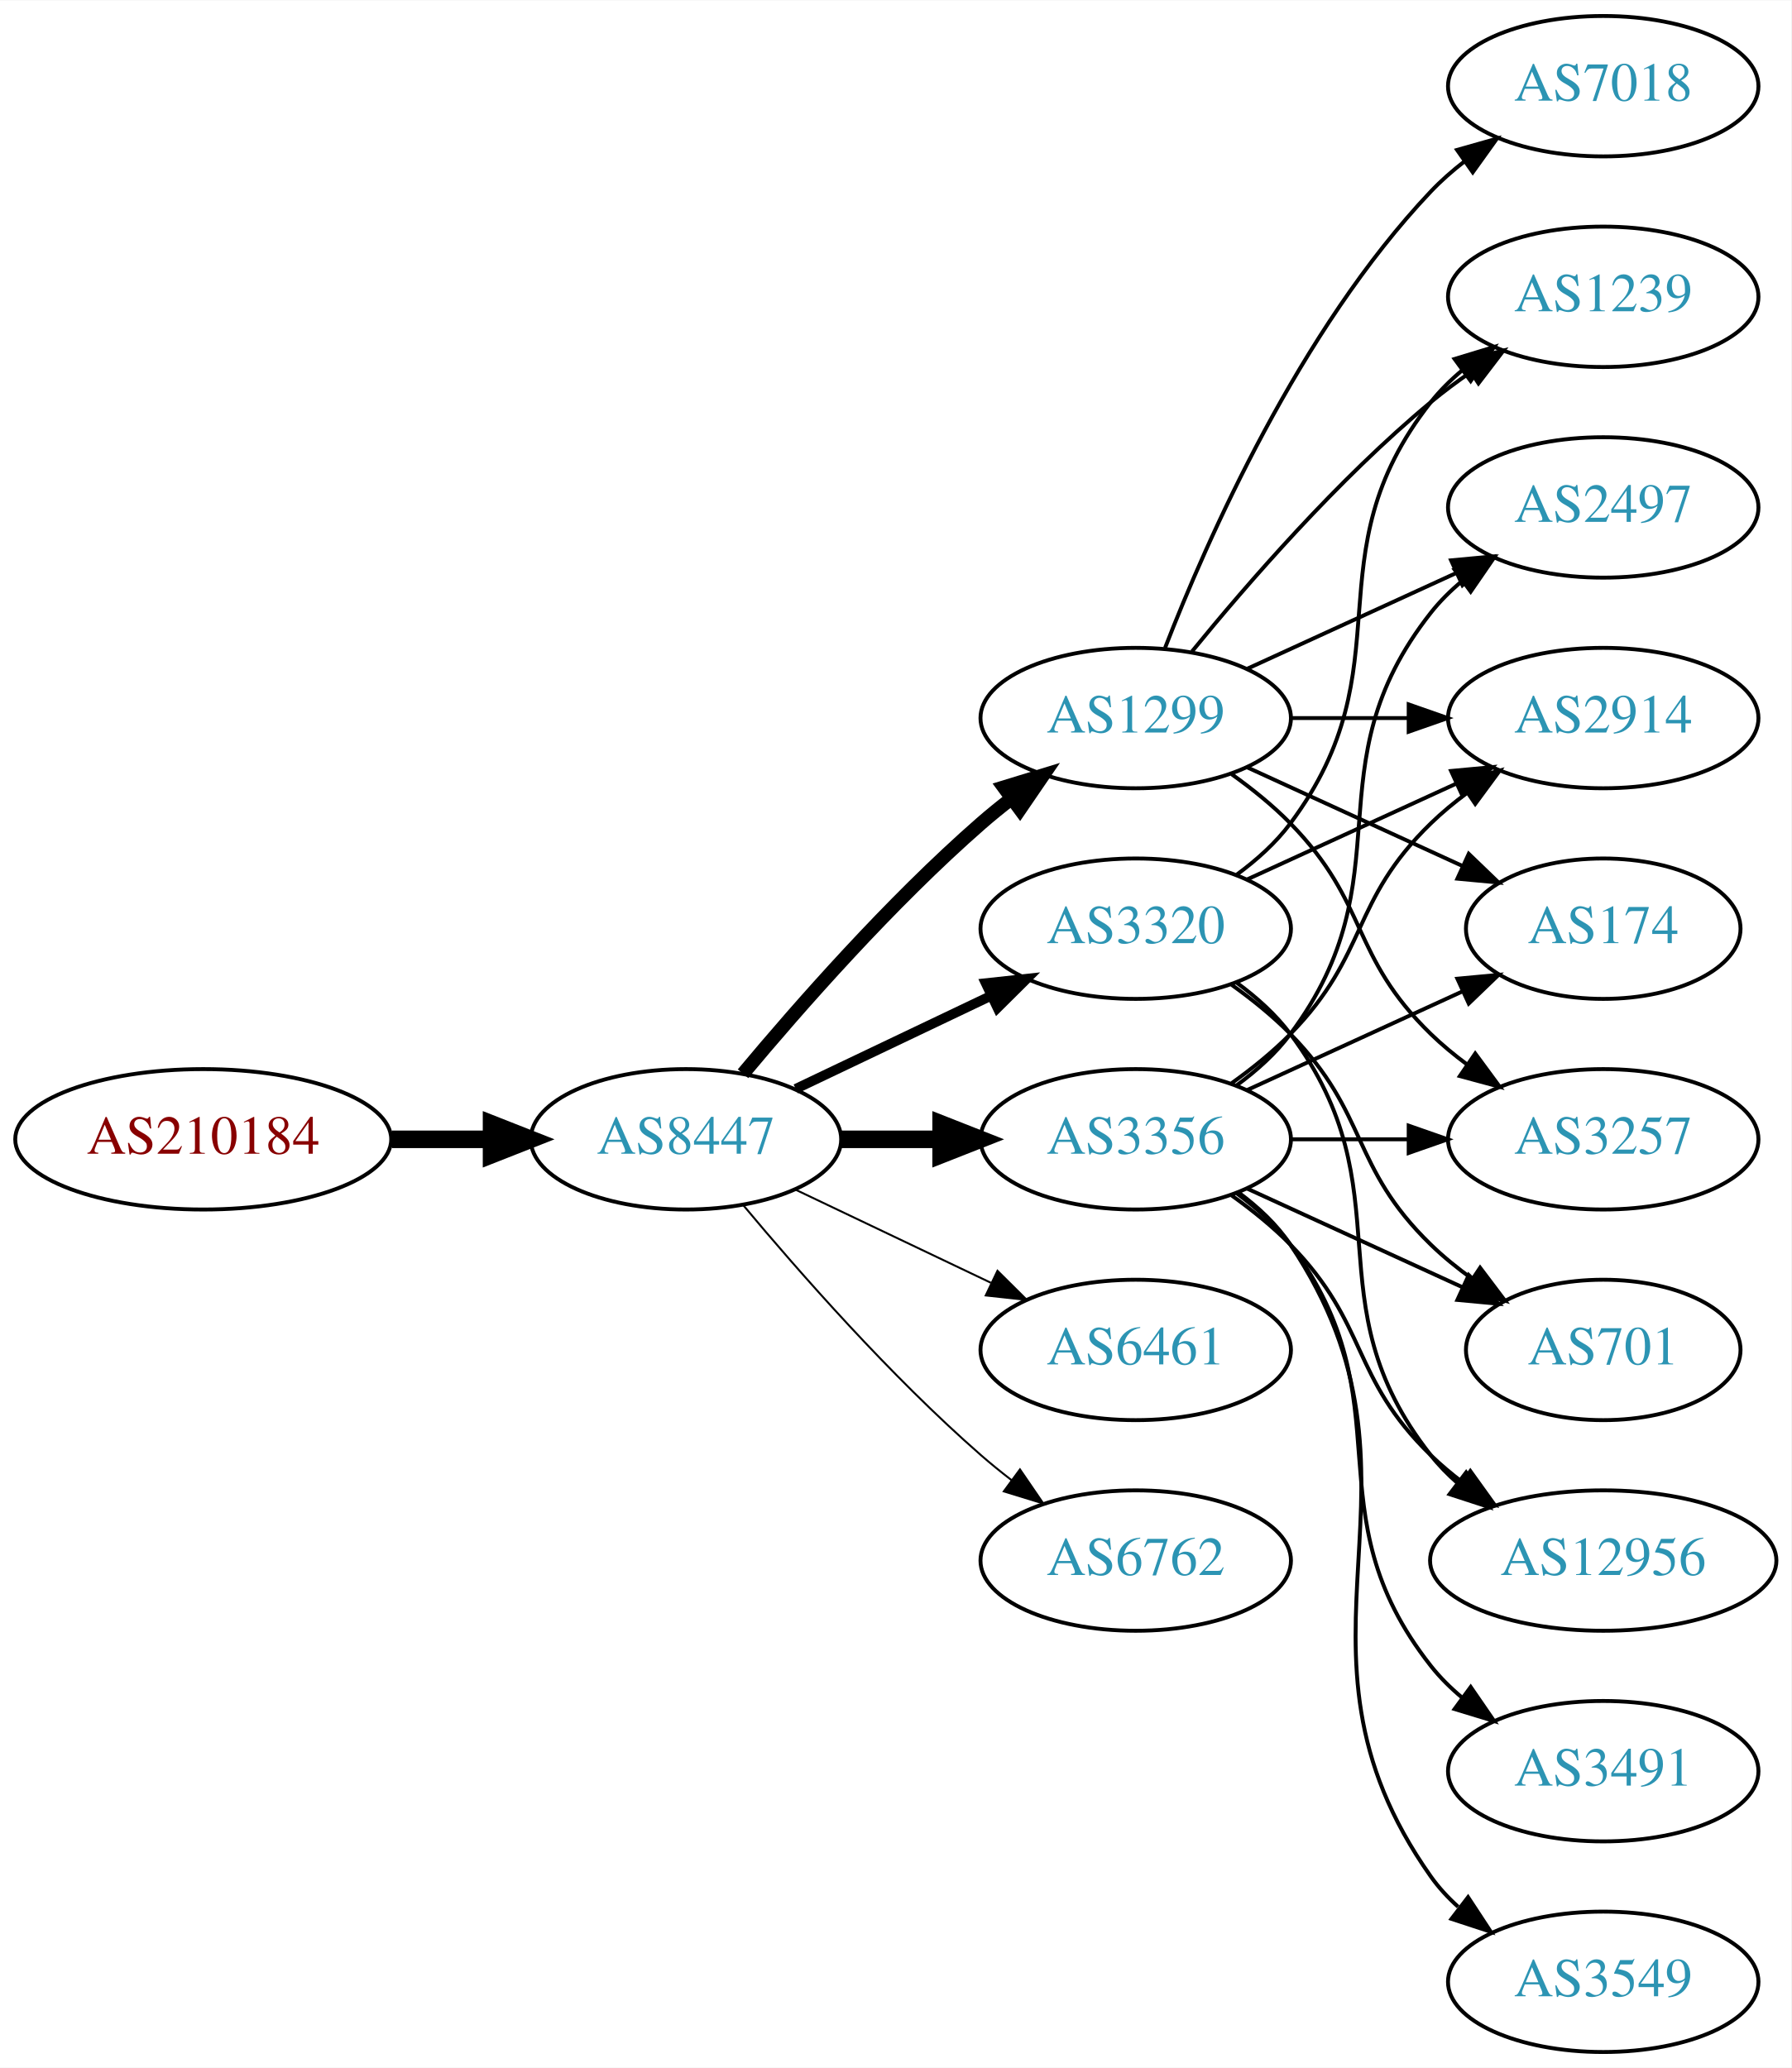
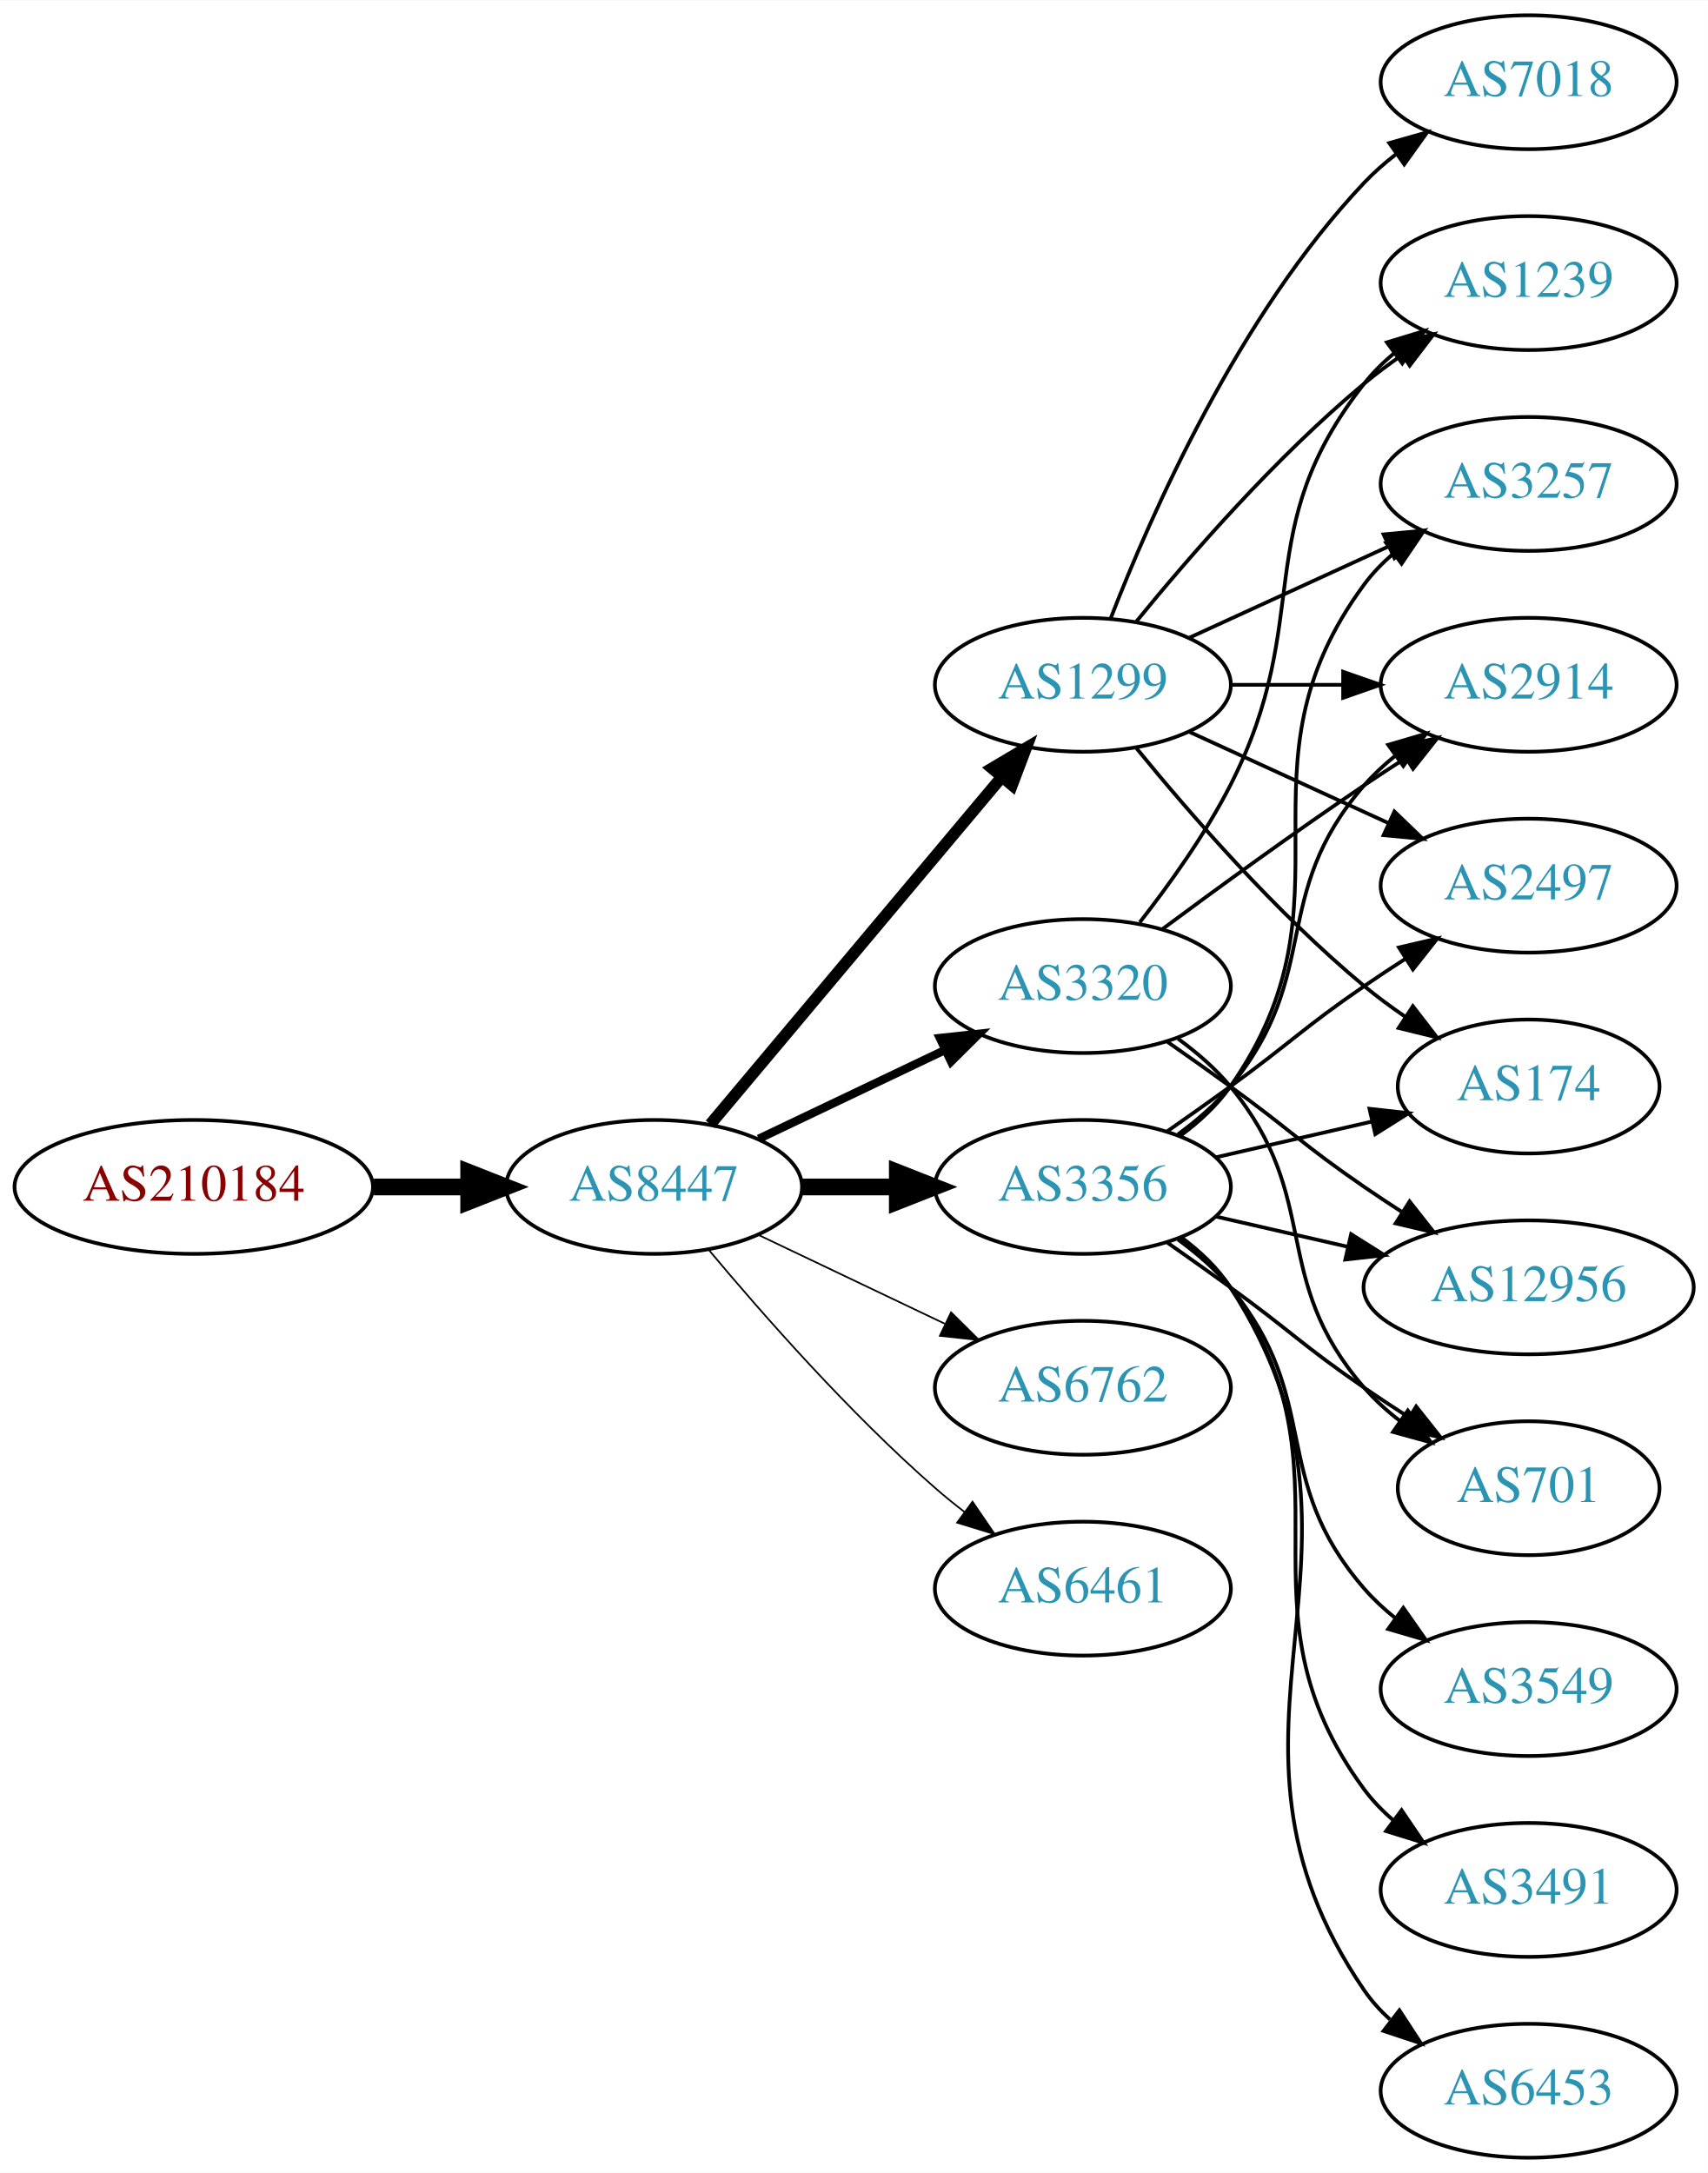
- <svg xmlns="http://www.w3.org/2000/svg" xmlns:xlink="http://www.w3.org/1999/xlink" width="459pt" height="530pt" viewBox="0.00 0.00 459.17 530.00">
-   <g id="graph0" class="graph" transform="scale(1 1) rotate(0) translate(4 526)">
-     <polygon fill="white" stroke="none" points="-4,4 -4,-526 455.17,-526 455.17,4 -4,4" />
+ <svg xmlns="http://www.w3.org/2000/svg" xmlns:xlink="http://www.w3.org/1999/xlink" width="459pt" height="584pt" viewBox="0.00 0.00 459.17 584.00">
+   <g id="graph0" class="graph" transform="scale(1 1) rotate(0) translate(4 580)">
+     <polygon fill="white" stroke="none" points="-4,4 -4,-580 455.17,-580 455.17,4 -4,4" />
    <g id="node1" class="node">
      <g id="a_node1">
        <a xlink:href="/asn/210184" xlink:title="AS210184 ~ Stadlmann GmbH [AT]">
-           <ellipse fill="#ffffff" stroke="black" cx="48.096" cy="-234" rx="48.192" ry="18" />
-           <text text-anchor="middle" x="48.096" y="-230.3" font-family="Times,serif" font-size="14.00" fill="#880000">AS210184</text>
+           <ellipse fill="#ffffff" stroke="black" cx="48.096" cy="-261" rx="48.192" ry="18" />
+           <text text-anchor="middle" x="48.096" y="-257.3" font-family="Times,serif" font-size="14.00" fill="#880000">AS210184</text>
        </a>
      </g>
    </g>
    <g id="node2" class="node">
      <g id="a_node2">
        <a xlink:href="/asn/8447" xlink:title="AS8447 ~ A1 Telekom Austria AG [AT]">
-           <ellipse fill="#ffffff" stroke="black" cx="171.838" cy="-234" rx="39.794" ry="18" />
-           <text text-anchor="middle" x="171.838" y="-230.3" font-family="Times,serif" font-size="14.00" fill="#2c94b3">AS8447</text>
+           <ellipse fill="#ffffff" stroke="black" cx="171.838" cy="-261" rx="39.794" ry="18" />
+           <text text-anchor="middle" x="171.838" y="-257.3" font-family="Times,serif" font-size="14.00" fill="#2c94b3">AS8447</text>
        </a>
      </g>
    </g>
    <g id="edge1" class="edge">
-       <path fill="none" stroke="black" stroke-width="4.5" d="M96.513,-234C104.867,-234 113.577,-234 121.969,-234" />
-       <polygon fill="black" stroke="black" stroke-width="4.5" points="122.004,-237.938 132.004,-234 122.004,-230.063 122.004,-237.938" />
+       <path fill="none" stroke="black" stroke-width="4.5" d="M96.513,-261C104.867,-261 113.577,-261 121.969,-261" />
+       <polygon fill="black" stroke="black" stroke-width="4.5" points="122.004,-264.938 132.004,-261 122.004,-257.063 122.004,-264.938" />
    </g>
    <g id="node3" class="node">
      <g id="a_node3">
        <a xlink:href="/asn/1299" xlink:title="AS1299 ~ Telia Carrier [EU]">
-           <ellipse fill="#ffffff" stroke="black" cx="287.131" cy="-342" rx="39.794" ry="18" />
-           <text text-anchor="middle" x="287.131" y="-338.3" font-family="Times,serif" font-size="14.00" fill="#2c94b3">AS1299</text>
+           <ellipse fill="#ffffff" stroke="black" cx="287.131" cy="-396" rx="39.794" ry="18" />
+           <text text-anchor="middle" x="287.131" y="-392.3" font-family="Times,serif" font-size="14.00" fill="#2c94b3">AS1299</text>
        </a>
      </g>
    </g>
    <g id="edge2" class="edge">
-       <path fill="none" stroke="black" stroke-width="3.5" d="M186.468,-250.817C200.751,-267.929 224.297,-294.745 247.484,-315 249.95,-317.154 252.589,-319.294 255.286,-321.372" />
-       <polygon fill="black" stroke="black" stroke-width="3.5" points="253.311,-324.264 263.44,-327.37 257.459,-318.625 253.311,-324.264" />
+       <path fill="none" stroke="black" stroke-width="3.15" d="M186.958,-277.825C206.632,-301.269 242.436,-343.934 265.215,-371.076" />
+       <polygon fill="black" stroke="black" stroke-width="3.15" points="262.724,-373.553 271.833,-378.963 268.086,-369.053 262.724,-373.553" />
    </g>
    <g id="node4" class="node">
      <g id="a_node4">
        <a xlink:href="/asn/3356" xlink:title="AS3356 ~ Level 3 Parent, LLC [US]">
-           <ellipse fill="#ffffff" stroke="black" cx="287.131" cy="-234" rx="39.794" ry="18" />
-           <text text-anchor="middle" x="287.131" y="-230.3" font-family="Times,serif" font-size="14.00" fill="#2c94b3">AS3356</text>
+           <ellipse fill="#ffffff" stroke="black" cx="287.131" cy="-261" rx="39.794" ry="18" />
+           <text text-anchor="middle" x="287.131" y="-257.3" font-family="Times,serif" font-size="14.00" fill="#2c94b3">AS3356</text>
        </a>
      </g>
    </g>
    <g id="edge3" class="edge">
-       <path fill="none" stroke="black" stroke-width="4.5" d="M211.51,-234C219.713,-234 228.477,-234 237.009,-234" />
-       <polygon fill="black" stroke="black" stroke-width="4.5" points="237.248,-237.938 247.248,-234 237.248,-230.063 237.248,-237.938" />
+       <path fill="none" stroke="black" stroke-width="4.5" d="M211.51,-261C219.713,-261 228.477,-261 237.009,-261" />
+       <polygon fill="black" stroke="black" stroke-width="4.5" points="237.248,-264.938 247.248,-261 237.248,-257.063 237.248,-264.938" />
    </g>
    <g id="node5" class="node">
      <g id="a_node5">
-         <a xlink:href="/asn/3320" xlink:title="AS3320 ~ DTAG [DE]">
-           <ellipse fill="#ffffff" stroke="black" cx="287.131" cy="-288" rx="39.794" ry="18" />
-           <text text-anchor="middle" x="287.131" y="-284.3" font-family="Times,serif" font-size="14.00" fill="#2c94b3">AS3320</text>
+         <a xlink:href="/asn/6762" xlink:title="AS6762 ~ TELECOM ITALIA SPARKLE S.p.A. [IT]">
+           <ellipse fill="#ffffff" stroke="black" cx="287.131" cy="-207" rx="39.794" ry="18" />
+           <text text-anchor="middle" x="287.131" y="-203.3" font-family="Times,serif" font-size="14.00" fill="#2c94b3">AS6762</text>
        </a>
      </g>
    </g>
    <g id="edge4" class="edge">
-       <path fill="none" stroke="black" stroke-width="2.5" d="M199.974,-246.934C214.968,-254.081 233.789,-263.052 250.013,-270.785" />
-       <polygon fill="black" stroke="black" stroke-width="2.5" points="248.683,-274.028 259.216,-275.171 251.695,-267.709 248.683,-274.028" />
+       <path fill="none" stroke="black" stroke-width="0.45" d="M199.974,-248.066C214.968,-240.919 233.789,-231.948 250.013,-224.215" />
+       <polygon fill="black" stroke="black" stroke-width="0.45" points="251.695,-227.291 259.216,-219.829 248.683,-220.972 251.695,-227.291" />
    </g>
    <g id="node6" class="node">
      <g id="a_node6">
        <a xlink:href="/asn/6461" xlink:title="AS6461 ~ Zayo Bandwidth [US]">
-           <ellipse fill="#ffffff" stroke="black" cx="287.131" cy="-180" rx="39.794" ry="18" />
-           <text text-anchor="middle" x="287.131" y="-176.3" font-family="Times,serif" font-size="14.00" fill="#2c94b3">AS6461</text>
+           <ellipse fill="#ffffff" stroke="black" cx="287.131" cy="-153" rx="39.794" ry="18" />
+           <text text-anchor="middle" x="287.131" y="-149.3" font-family="Times,serif" font-size="14.00" fill="#2c94b3">AS6461</text>
        </a>
      </g>
    </g>
    <g id="edge5" class="edge">
-       <path fill="none" stroke="black" stroke-width="0.5" d="M199.974,-221.066C214.968,-213.919 233.789,-204.948 250.013,-197.215" />
-       <polygon fill="black" stroke="black" stroke-width="0.5" points="251.695,-200.291 259.216,-192.829 248.683,-193.972 251.695,-200.291" />
+       <path fill="none" stroke="black" stroke-width="0.45" d="M186.468,-244.183C200.751,-227.071 224.297,-200.255 247.484,-180 249.95,-177.846 252.589,-175.706 255.286,-173.628" />
+       <polygon fill="black" stroke="black" stroke-width="0.45" points="257.459,-176.375 263.44,-167.63 253.311,-170.736 257.459,-176.375" />
    </g>
    <g id="node7" class="node">
      <g id="a_node7">
-         <a xlink:href="/asn/6762" xlink:title="AS6762 ~ TELECOM ITALIA SPARKLE S.p.A. [IT]">
-           <ellipse fill="#ffffff" stroke="black" cx="287.131" cy="-126" rx="39.794" ry="18" />
-           <text text-anchor="middle" x="287.131" y="-122.3" font-family="Times,serif" font-size="14.00" fill="#2c94b3">AS6762</text>
+         <a xlink:href="/asn/3320" xlink:title="AS3320 ~ DTAG [DE]">
+           <ellipse fill="#ffffff" stroke="black" cx="287.131" cy="-315" rx="39.794" ry="18" />
+           <text text-anchor="middle" x="287.131" y="-311.3" font-family="Times,serif" font-size="14.00" fill="#2c94b3">AS3320</text>
        </a>
      </g>
    </g>
    <g id="edge6" class="edge">
-       <path fill="none" stroke="black" stroke-width="0.5" d="M186.468,-217.183C200.751,-200.071 224.297,-173.255 247.484,-153 249.95,-150.846 252.589,-148.706 255.286,-146.628" />
-       <polygon fill="black" stroke="black" stroke-width="0.5" points="257.459,-149.375 263.44,-140.63 253.311,-143.736 257.459,-149.375" />
+       <path fill="none" stroke="black" stroke-width="2.25" d="M199.974,-273.934C214.968,-281.081 233.789,-290.052 250.013,-297.785" />
+       <polygon fill="black" stroke="black" stroke-width="2.25" points="248.683,-301.028 259.216,-302.171 251.695,-294.709 248.683,-301.028" />
    </g>
    <g id="node8" class="node">
      <g id="a_node8">
-         <a xlink:href="/asn/2914" xlink:title="AS2914 ~ NTT America, Inc. [US]">
-           <ellipse fill="#ffffff" stroke="black" cx="406.973" cy="-342" rx="39.794" ry="18" />
-           <text text-anchor="middle" x="406.973" y="-338.3" font-family="Times,serif" font-size="14.00" fill="#2c94b3">AS2914</text>
+         <a xlink:href="/asn/7018" xlink:title="AS7018 ~ AT&amp;T Services, Inc. [US]">
+           <ellipse fill="#ffffff" stroke="black" cx="406.973" cy="-558" rx="39.794" ry="18" />
+           <text text-anchor="middle" x="406.973" y="-554.3" font-family="Times,serif" font-size="14.00" fill="#2c94b3">AS7018</text>
        </a>
      </g>
    </g>
    <g id="edge7" class="edge">
-       <path fill="none" stroke="black" d="M327.044,-342C336.597,-342 346.947,-342 356.909,-342" />
-       <polygon fill="black" stroke="black" points="357.102,-345.5 367.102,-342 357.102,-338.5 357.102,-345.5" />
+       <path fill="none" stroke="black" d="M294.654,-413.994C305.404,-441.728 329.062,-495.429 362.777,-531 365.363,-533.728 368.281,-536.294 371.349,-538.677" />
+       <polygon fill="black" stroke="black" points="369.503,-541.658 379.697,-544.543 373.527,-535.93 369.503,-541.658" />
    </g>
    <g id="node9" class="node">
      <g id="a_node9">
        <a xlink:href="/asn/174" xlink:title="AS174 ~ Cogent Communications [US]">
          <ellipse fill="#ffffff" stroke="black" cx="406.973" cy="-288" rx="35.194" ry="18" />
          <text text-anchor="middle" x="406.973" y="-284.3" font-family="Times,serif" font-size="14.00" fill="#2c94b3">AS174</text>
        </a>
      </g>
    </g>
    <g id="edge8" class="edge">
-       <path fill="none" stroke="black" d="M315.76,-329.339C332.176,-321.817 353.158,-312.202 370.754,-304.139" />
-       <polygon fill="black" stroke="black" points="372.499,-307.189 380.132,-299.842 369.583,-300.826 372.499,-307.189" />
+       <path fill="none" stroke="black" d="M301.55,-378.935C315.665,-361.625 339.079,-334.655 362.777,-315 366.241,-312.128 370.033,-309.331 373.888,-306.692" />
+       <polygon fill="black" stroke="black" points="375.849,-309.592 382.32,-301.203 372.03,-303.725 375.849,-309.592" />
    </g>
    <g id="node10" class="node">
      <g id="a_node10">
-         <a xlink:href="/asn/3257" xlink:title="AS3257 ~ GTT [DE]">
-           <ellipse fill="#ffffff" stroke="black" cx="406.973" cy="-234" rx="39.794" ry="18" />
-           <text text-anchor="middle" x="406.973" y="-230.3" font-family="Times,serif" font-size="14.00" fill="#2c94b3">AS3257</text>
+         <a xlink:href="/asn/1239" xlink:title="AS1239 ~ Sprint [US]">
+           <ellipse fill="#ffffff" stroke="black" cx="406.973" cy="-504" rx="39.794" ry="18" />
+           <text text-anchor="middle" x="406.973" y="-500.3" font-family="Times,serif" font-size="14.00" fill="#2c94b3">AS1239</text>
        </a>
      </g>
    </g>
    <g id="edge9" class="edge">
-       <path fill="none" stroke="black" d="M311.725,-327.611C316.981,-323.852 322.313,-319.563 326.777,-315 346.95,-294.383 342.084,-281.094 362.777,-261 365.623,-258.237 368.796,-255.614 372.096,-253.166" />
-       <polygon fill="black" stroke="black" points="374.162,-255.994 380.444,-247.462 370.213,-250.214 374.162,-255.994" />
+       <path fill="none" stroke="black" d="M301.55,-413.065C315.665,-430.375 339.079,-457.345 362.777,-477 365.994,-479.668 369.494,-482.27 373.065,-484.741" />
+       <polygon fill="black" stroke="black" points="371.143,-487.666 381.421,-490.236 374.988,-481.817 371.143,-487.666" />
    </g>
    <g id="node11" class="node">
      <g id="a_node11">
-         <a xlink:href="/asn/7018" xlink:title="AS7018 ~ AT&amp;T Services, Inc. [US]">
-           <ellipse fill="#ffffff" stroke="black" cx="406.973" cy="-504" rx="39.794" ry="18" />
-           <text text-anchor="middle" x="406.973" y="-500.3" font-family="Times,serif" font-size="14.00" fill="#2c94b3">AS7018</text>
+         <a xlink:href="/asn/3257" xlink:title="AS3257 ~ GTT [DE]">
+           <ellipse fill="#ffffff" stroke="black" cx="406.973" cy="-450" rx="39.794" ry="18" />
+           <text text-anchor="middle" x="406.973" y="-446.3" font-family="Times,serif" font-size="14.00" fill="#2c94b3">AS3257</text>
        </a>
      </g>
    </g>
    <g id="edge10" class="edge">
-       <path fill="none" stroke="black" d="M294.654,-359.994C305.404,-387.728 329.062,-441.429 362.777,-477 365.363,-479.728 368.281,-482.294 371.349,-484.677" />
-       <polygon fill="black" stroke="black" points="369.503,-487.658 379.697,-490.543 373.527,-481.93 369.503,-487.658" />
+       <path fill="none" stroke="black" d="M315.76,-408.661C331.717,-415.973 351.987,-425.261 369.27,-433.181" />
+       <polygon fill="black" stroke="black" points="367.969,-436.435 378.518,-437.419 370.885,-430.071 367.969,-436.435" />
    </g>
    <g id="node12" class="node">
      <g id="a_node12">
-         <a xlink:href="/asn/2497" xlink:title="AS2497 ~ Internet Initiative Japan Inc. [JP]">
+         <a xlink:href="/asn/2914" xlink:title="AS2914 ~ NTT America, Inc. [US]">
          <ellipse fill="#ffffff" stroke="black" cx="406.973" cy="-396" rx="39.794" ry="18" />
-           <text text-anchor="middle" x="406.973" y="-392.3" font-family="Times,serif" font-size="14.00" fill="#2c94b3">AS2497</text>
+           <text text-anchor="middle" x="406.973" y="-392.3" font-family="Times,serif" font-size="14.00" fill="#2c94b3">AS2914</text>
        </a>
      </g>
    </g>
    <g id="edge11" class="edge">
-       <path fill="none" stroke="black" d="M315.76,-354.661C331.717,-361.973 351.987,-371.261 369.27,-379.181" />
-       <polygon fill="black" stroke="black" points="367.969,-382.435 378.518,-383.419 370.885,-376.071 367.969,-382.435" />
+       <path fill="none" stroke="black" d="M327.044,-396C336.597,-396 346.947,-396 356.909,-396" />
+       <polygon fill="black" stroke="black" points="357.102,-399.5 367.102,-396 357.102,-392.5 357.102,-399.5" />
    </g>
    <g id="node13" class="node">
      <g id="a_node13">
-         <a xlink:href="/asn/1239" xlink:title="AS1239 ~ Sprint [US]">
-           <ellipse fill="#ffffff" stroke="black" cx="406.973" cy="-450" rx="39.794" ry="18" />
-           <text text-anchor="middle" x="406.973" y="-446.3" font-family="Times,serif" font-size="14.00" fill="#2c94b3">AS1239</text>
+         <a xlink:href="/asn/2497" xlink:title="AS2497 ~ Internet Initiative Japan Inc. [JP]">
+           <ellipse fill="#ffffff" stroke="black" cx="406.973" cy="-342" rx="39.794" ry="18" />
+           <text text-anchor="middle" x="406.973" y="-338.3" font-family="Times,serif" font-size="14.00" fill="#2c94b3">AS2497</text>
        </a>
      </g>
    </g>
    <g id="edge12" class="edge">
-       <path fill="none" stroke="black" d="M301.55,-359.065C315.665,-376.375 339.079,-403.345 362.777,-423 365.994,-425.668 369.494,-428.27 373.065,-430.741" />
-       <polygon fill="black" stroke="black" points="371.143,-433.666 381.421,-436.236 374.988,-427.817 371.143,-433.666" />
-     </g>
-     <g id="edge17" class="edge">
-       <path fill="none" stroke="black" d="M311.725,-248.389C316.981,-252.148 322.313,-256.437 326.777,-261 346.95,-281.617 342.084,-294.906 362.777,-315 365.623,-317.763 368.796,-320.386 372.096,-322.834" />
-       <polygon fill="black" stroke="black" points="370.213,-325.786 380.444,-328.538 374.162,-320.006 370.213,-325.786" />
+       <path fill="none" stroke="black" d="M315.76,-383.339C331.717,-376.027 351.987,-366.739 369.27,-358.819" />
+       <polygon fill="black" stroke="black" points="370.885,-361.929 378.518,-354.581 367.969,-355.565 370.885,-361.929" />
    </g>
    <g id="edge20" class="edge">
-       <path fill="none" stroke="black" d="M315.76,-246.661C332.176,-254.183 353.158,-263.798 370.754,-271.861" />
-       <polygon fill="black" stroke="black" points="369.583,-275.174 380.132,-276.158 372.499,-268.811 369.583,-275.174" />
-     </g>
-     <g id="edge23" class="edge">
-       <path fill="none" stroke="black" d="M327.044,-234C336.597,-234 346.947,-234 356.909,-234" />
-       <polygon fill="black" stroke="black" points="357.102,-237.5 367.102,-234 357.102,-230.5 357.102,-237.5" />
-     </g>
-     <g id="edge22" class="edge">
-       <path fill="none" stroke="black" d="M313.062,-247.882C318.138,-251.611 323.056,-256.016 326.777,-261 357.049,-301.542 331.479,-329.246 362.777,-369 365.102,-371.953 367.846,-374.67 370.805,-377.147" />
-       <polygon fill="black" stroke="black" points="368.865,-380.064 379.002,-383.145 372.998,-374.415 368.865,-380.064" />
+       <path fill="none" stroke="black" d="M322.85,-268.955C335.943,-271.955 350.965,-275.396 364.606,-278.522" />
+       <polygon fill="black" stroke="black" points="364.184,-282.016 374.713,-280.838 365.747,-275.193 364.184,-282.016" />
+     </g>
+     <g id="edge14" class="edge">
+       <path fill="none" stroke="black" d="M313.29,-274.716C318.355,-278.455 323.21,-282.904 326.777,-288 362.391,-338.869 325.874,-373.059 362.777,-423 365.011,-426.023 367.694,-428.786 370.615,-431.293" />
+       <polygon fill="black" stroke="black" points="368.64,-434.186 378.758,-437.331 372.81,-428.563 368.64,-434.186" />
+     </g>
+     <g id="edge19" class="edge">
+       <path fill="none" stroke="black" d="M312.712,-275.156C317.806,-278.872 322.82,-283.201 326.777,-288 351.842,-318.394 336.943,-339.258 362.777,-369 365.242,-371.838 368.079,-374.477 371.097,-376.906" />
+       <polygon fill="black" stroke="black" points="369.207,-379.858 379.375,-382.836 373.283,-374.167 369.207,-379.858" />
+     </g>
+     <g id="edge16" class="edge">
+       <path fill="none" stroke="black" d="M309.888,-276.009C315.422,-279.879 321.341,-284.064 326.777,-288 342.977,-299.729 346.283,-303.689 362.777,-315 366.306,-317.419 370.043,-319.889 373.784,-322.302" />
+       <polygon fill="black" stroke="black" points="372.106,-325.382 382.425,-327.784 375.856,-319.472 372.106,-325.382" />
    </g>
    <g id="node14" class="node">
      <g id="a_node14">
-         <a xlink:href="/asn/12956" xlink:title="AS12956 ~ TELXIUS [ES]">
-           <ellipse fill="#ffffff" stroke="black" cx="406.973" cy="-126" rx="44.393" ry="18" />
-           <text text-anchor="middle" x="406.973" y="-122.3" font-family="Times,serif" font-size="14.00" fill="#2c94b3">AS12956</text>
-         </a>
-       </g>
-     </g>
-     <g id="edge21" class="edge">
-       <path fill="none" stroke="black" d="M311.725,-219.611C316.981,-215.852 322.313,-211.563 326.777,-207 346.95,-186.383 342.084,-173.094 362.777,-153 365.264,-150.586 368.001,-148.278 370.854,-146.1" />
-       <polygon fill="black" stroke="black" points="372.909,-148.934 379.09,-140.329 368.892,-143.202 372.909,-148.934" />
+         <a xlink:href="/asn/3549" xlink:title="AS3549 ~ Level 3 Parent, LLC [US]">
+           <ellipse fill="#ffffff" stroke="black" cx="406.973" cy="-126" rx="39.794" ry="18" />
+           <text text-anchor="middle" x="406.973" y="-122.3" font-family="Times,serif" font-size="14.00" fill="#2c94b3">AS3549</text>
+         </a>
+       </g>
+     </g>
+     <g id="edge13" class="edge">
+       <path fill="none" stroke="black" d="M312.712,-246.844C317.806,-243.128 322.82,-238.799 326.777,-234 351.842,-203.606 336.943,-182.742 362.777,-153 365.242,-150.162 368.079,-147.523 371.097,-145.094" />
+       <polygon fill="black" stroke="black" points="373.283,-147.833 379.375,-139.164 369.207,-142.142 373.283,-147.833" />
    </g>
    <g id="node15" class="node">
      <g id="a_node15">
        <a xlink:href="/asn/701" xlink:title="AS701 ~ UUNET [US]">
          <ellipse fill="#ffffff" stroke="black" cx="406.973" cy="-180" rx="35.194" ry="18" />
          <text text-anchor="middle" x="406.973" y="-176.3" font-family="Times,serif" font-size="14.00" fill="#2c94b3">AS701</text>
        </a>
      </g>
    </g>
-     <g id="edge24" class="edge">
-       <path fill="none" stroke="black" d="M315.76,-221.339C332.176,-213.817 353.158,-204.202 370.754,-196.139" />
-       <polygon fill="black" stroke="black" points="372.499,-199.189 380.132,-191.842 369.583,-192.826 372.499,-199.189" />
+     <g id="edge15" class="edge">
+       <path fill="none" stroke="black" d="M309.888,-245.991C315.422,-242.121 321.341,-237.936 326.777,-234 342.977,-222.271 346.283,-218.311 362.777,-207 366.572,-204.398 370.609,-201.738 374.633,-199.151" />
+       <polygon fill="black" stroke="black" points="376.739,-201.96 383.32,-193.657 372.998,-196.044 376.739,-201.96" />
    </g>
    <g id="node16" class="node">
      <g id="a_node16">
+         <a xlink:href="/asn/12956" xlink:title="AS12956 ~ TELXIUS [ES]">
+           <ellipse fill="#ffffff" stroke="black" cx="406.973" cy="-234" rx="44.393" ry="18" />
+           <text text-anchor="middle" x="406.973" y="-230.3" font-family="Times,serif" font-size="14.00" fill="#2c94b3">AS12956</text>
+         </a>
+       </g>
+     </g>
+     <g id="edge17" class="edge">
+       <path fill="none" stroke="black" d="M322.85,-253.045C333.989,-250.493 346.524,-247.621 358.417,-244.896" />
+       <polygon fill="black" stroke="black" points="359.246,-248.297 368.211,-242.652 357.682,-241.474 359.246,-248.297" />
+     </g>
+     <g id="node17" class="node">
+       <g id="a_node17">
        <a xlink:href="/asn/3491" xlink:title="AS3491 ~ PCCW Global, Inc. [US]">
          <ellipse fill="#ffffff" stroke="black" cx="406.973" cy="-72" rx="39.794" ry="18" />
          <text text-anchor="middle" x="406.973" y="-68.3" font-family="Times,serif" font-size="14.00" fill="#2c94b3">AS3491</text>
        </a>
      </g>
    </g>
    <g id="edge18" class="edge">
-       <path fill="none" stroke="black" d="M313.062,-220.118C318.138,-216.389 323.056,-211.984 326.777,-207 357.049,-166.458 331.479,-138.754 362.777,-99 365.102,-96.047 367.846,-93.33 370.805,-90.853" />
-       <polygon fill="black" stroke="black" points="372.998,-93.585 379.002,-84.855 368.865,-87.936 372.998,-93.585" />
-     </g>
-     <g id="node17" class="node">
-       <g id="a_node17">
-         <a xlink:href="/asn/3549" xlink:title="AS3549 ~ Level 3 Parent, LLC [US]">
+       <path fill="none" stroke="black" d="M313.29,-247.284C318.355,-243.545 323.21,-239.096 326.777,-234 362.391,-183.131 325.874,-148.941 362.777,-99 365.011,-95.977 367.694,-93.214 370.615,-90.707" />
+       <polygon fill="black" stroke="black" points="372.81,-93.437 378.758,-84.669 368.64,-87.814 372.81,-93.437" />
+     </g>
+     <g id="node18" class="node">
+       <g id="a_node18">
+         <a xlink:href="/asn/6453" xlink:title="AS6453 ~ TATA COMMUNICATIONS (AMERICA) INC [US]">
          <ellipse fill="#ffffff" stroke="black" cx="406.973" cy="-18" rx="39.794" ry="18" />
-           <text text-anchor="middle" x="406.973" y="-14.3" font-family="Times,serif" font-size="14.00" fill="#2c94b3">AS3549</text>
-         </a>
-       </g>
-     </g>
-     <g id="edge19" class="edge">
-       <path fill="none" stroke="black" d="M313.45,-220.393C318.506,-216.649 323.318,-212.169 326.777,-207 367.802,-145.706 320.198,-105.225 362.777,-45 364.769,-42.184 367.156,-39.599 369.772,-37.24" />
-       <polygon fill="black" stroke="black" points="372.324,-39.694 378.14,-30.838 368.071,-34.135 372.324,-39.694" />
-     </g>
-     <g id="edge13" class="edge">
-       <path fill="none" stroke="black" d="M315.76,-300.661C331.717,-307.973 351.987,-317.261 369.27,-325.181" />
-       <polygon fill="black" stroke="black" points="367.969,-328.435 378.518,-329.419 370.885,-322.071 367.969,-328.435" />
-     </g>
-     <g id="edge14" class="edge">
-       <path fill="none" stroke="black" d="M313.062,-301.882C318.138,-305.611 323.056,-310.016 326.777,-315 357.049,-355.542 331.479,-383.246 362.777,-423 365.102,-425.953 367.846,-428.67 370.805,-431.147" />
-       <polygon fill="black" stroke="black" points="368.865,-434.064 379.002,-437.145 372.998,-428.415 368.865,-434.064" />
-     </g>
-     <g id="edge15" class="edge">
-       <path fill="none" stroke="black" d="M313.062,-274.118C318.138,-270.389 323.056,-265.984 326.777,-261 357.049,-220.458 331.479,-192.754 362.777,-153 364.802,-150.429 367.143,-148.037 369.668,-145.826" />
-       <polygon fill="black" stroke="black" points="371.824,-148.584 377.657,-139.739 367.582,-143.016 371.824,-148.584" />
-     </g>
-     <g id="edge16" class="edge">
-       <path fill="none" stroke="black" d="M311.725,-273.611C316.981,-269.852 322.313,-265.563 326.777,-261 346.95,-240.383 342.084,-227.094 362.777,-207 366.005,-203.866 369.656,-200.911 373.434,-198.188" />
-       <polygon fill="black" stroke="black" points="375.413,-201.075 381.794,-192.617 371.532,-195.25 375.413,-201.075" />
+           <text text-anchor="middle" x="406.973" y="-14.3" font-family="Times,serif" font-size="14.00" fill="#2c94b3">AS6453</text>
+         </a>
+       </g>
+     </g>
+     <g id="edge21" class="edge">
+       <path fill="none" stroke="black" d="M313.567,-247.47C318.617,-243.722 323.397,-239.221 326.777,-234 373.252,-162.222 314.481,-115.566 362.777,-45 364.725,-42.154 367.082,-39.548 369.679,-37.176" />
+       <polygon fill="black" stroke="black" points="372.23,-39.628 378.015,-30.752 367.957,-34.083 372.23,-39.628" />
+     </g>
+     <g id="edge23" class="edge">
+       <path fill="none" stroke="black" d="M302.427,-332.14C310.414,-342.353 320.075,-355.853 326.777,-369 349.758,-414.077 331.479,-437.246 362.777,-477 365.102,-479.953 367.846,-482.67 370.805,-485.147" />
+       <polygon fill="black" stroke="black" points="368.865,-488.064 379.002,-491.145 372.998,-482.415 368.865,-488.064" />
+     </g>
+     <g id="edge25" class="edge">
+       <path fill="none" stroke="black" d="M308.461,-330.277C323.324,-341.304 344.068,-356.407 362.777,-369 366.326,-371.389 370.077,-373.839 373.825,-376.242" />
+       <polygon fill="black" stroke="black" points="372.151,-379.325 382.474,-381.712 375.893,-373.409 372.151,-379.325" />
+     </g>
+     <g id="edge24" class="edge">
+       <path fill="none" stroke="black" d="M312.712,-300.844C317.806,-297.128 322.82,-292.799 326.777,-288 351.842,-257.606 336.943,-236.742 362.777,-207 365.583,-203.77 368.87,-200.797 372.358,-198.098" />
+       <polygon fill="black" stroke="black" points="374.492,-200.878 380.725,-192.31 370.51,-195.121 374.492,-200.878" />
+     </g>
+     <g id="edge22" class="edge">
+       <path fill="none" stroke="black" d="M309.888,-299.991C315.422,-296.121 321.341,-291.936 326.777,-288 342.977,-276.271 346.283,-272.311 362.777,-261 366.048,-258.757 369.499,-256.472 372.965,-254.227" />
+       <polygon fill="black" stroke="black" points="374.966,-257.102 381.523,-248.78 371.207,-251.197 374.966,-257.102" />
    </g>
  </g>
</svg>
